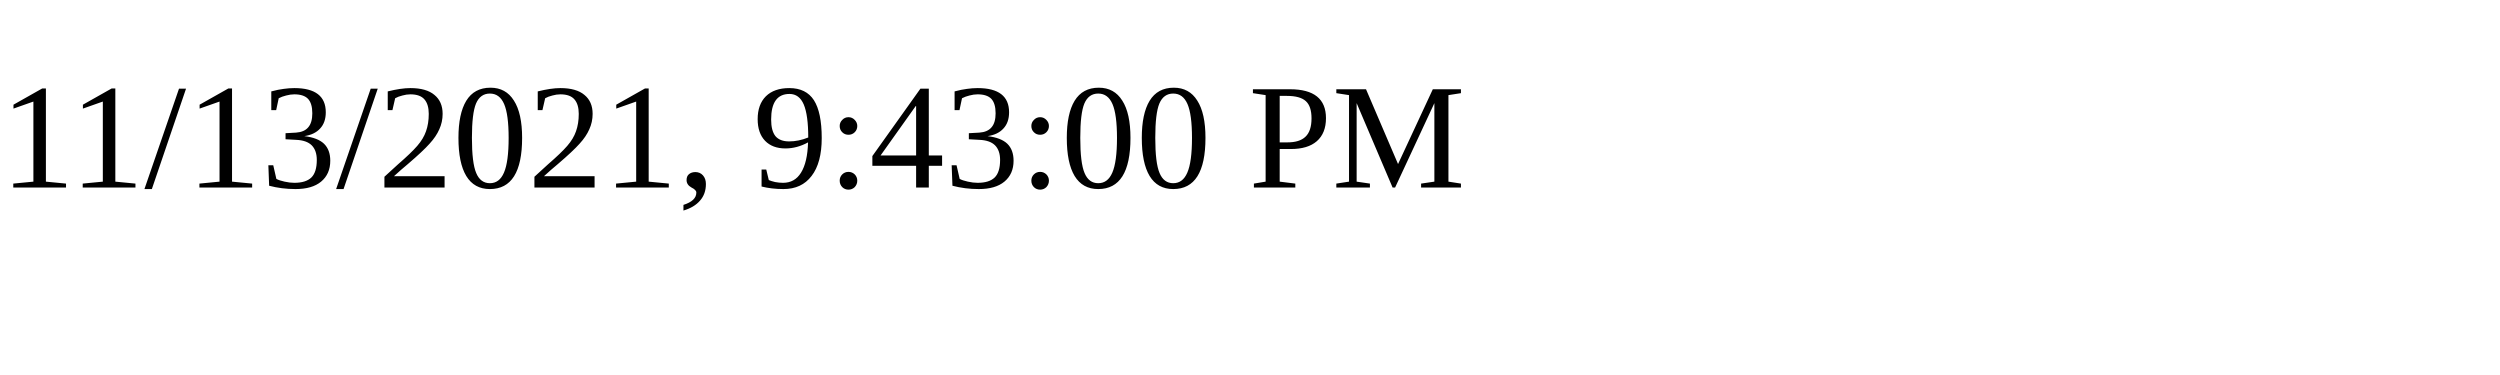
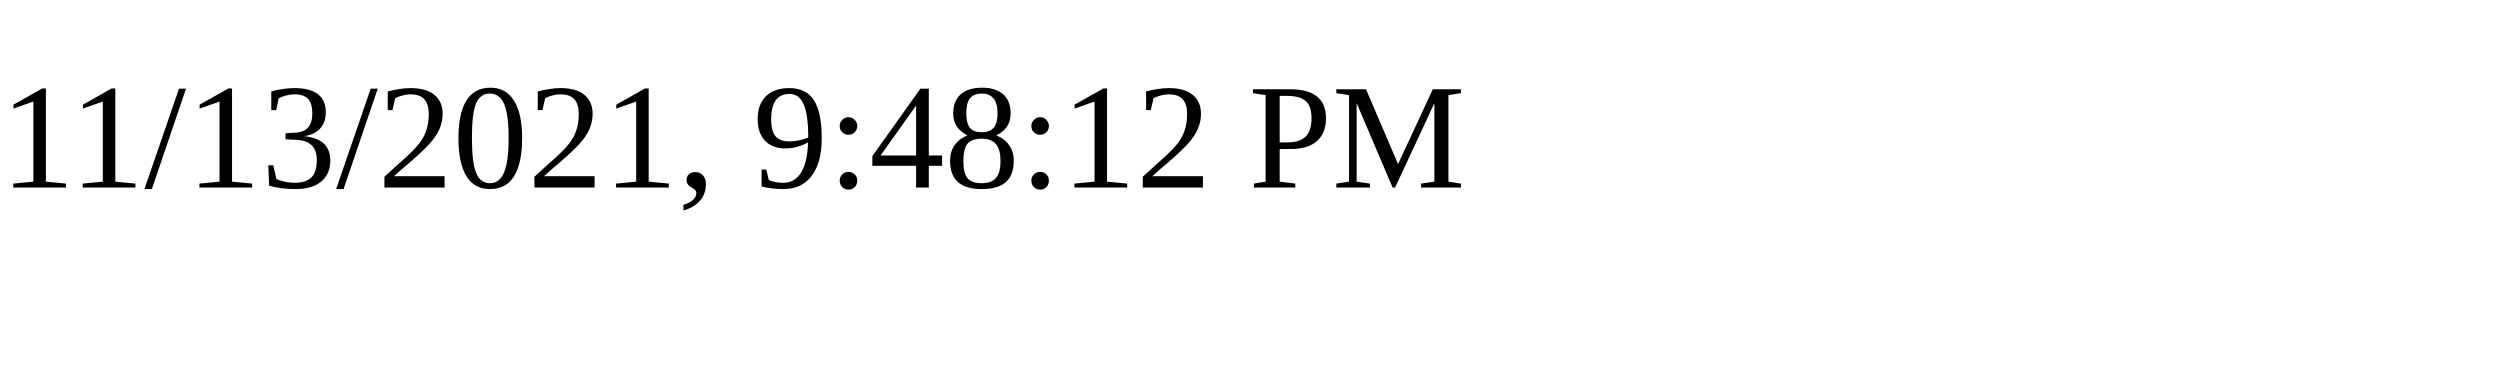
<svg xmlns="http://www.w3.org/2000/svg" height="30" width="200">
-   <text x="0" y="15">11/13/2021, 9:43:00 PM</text>
+   <text x="0" y="15">11/13/2021, 9:48:12 PM</text>
</svg>
